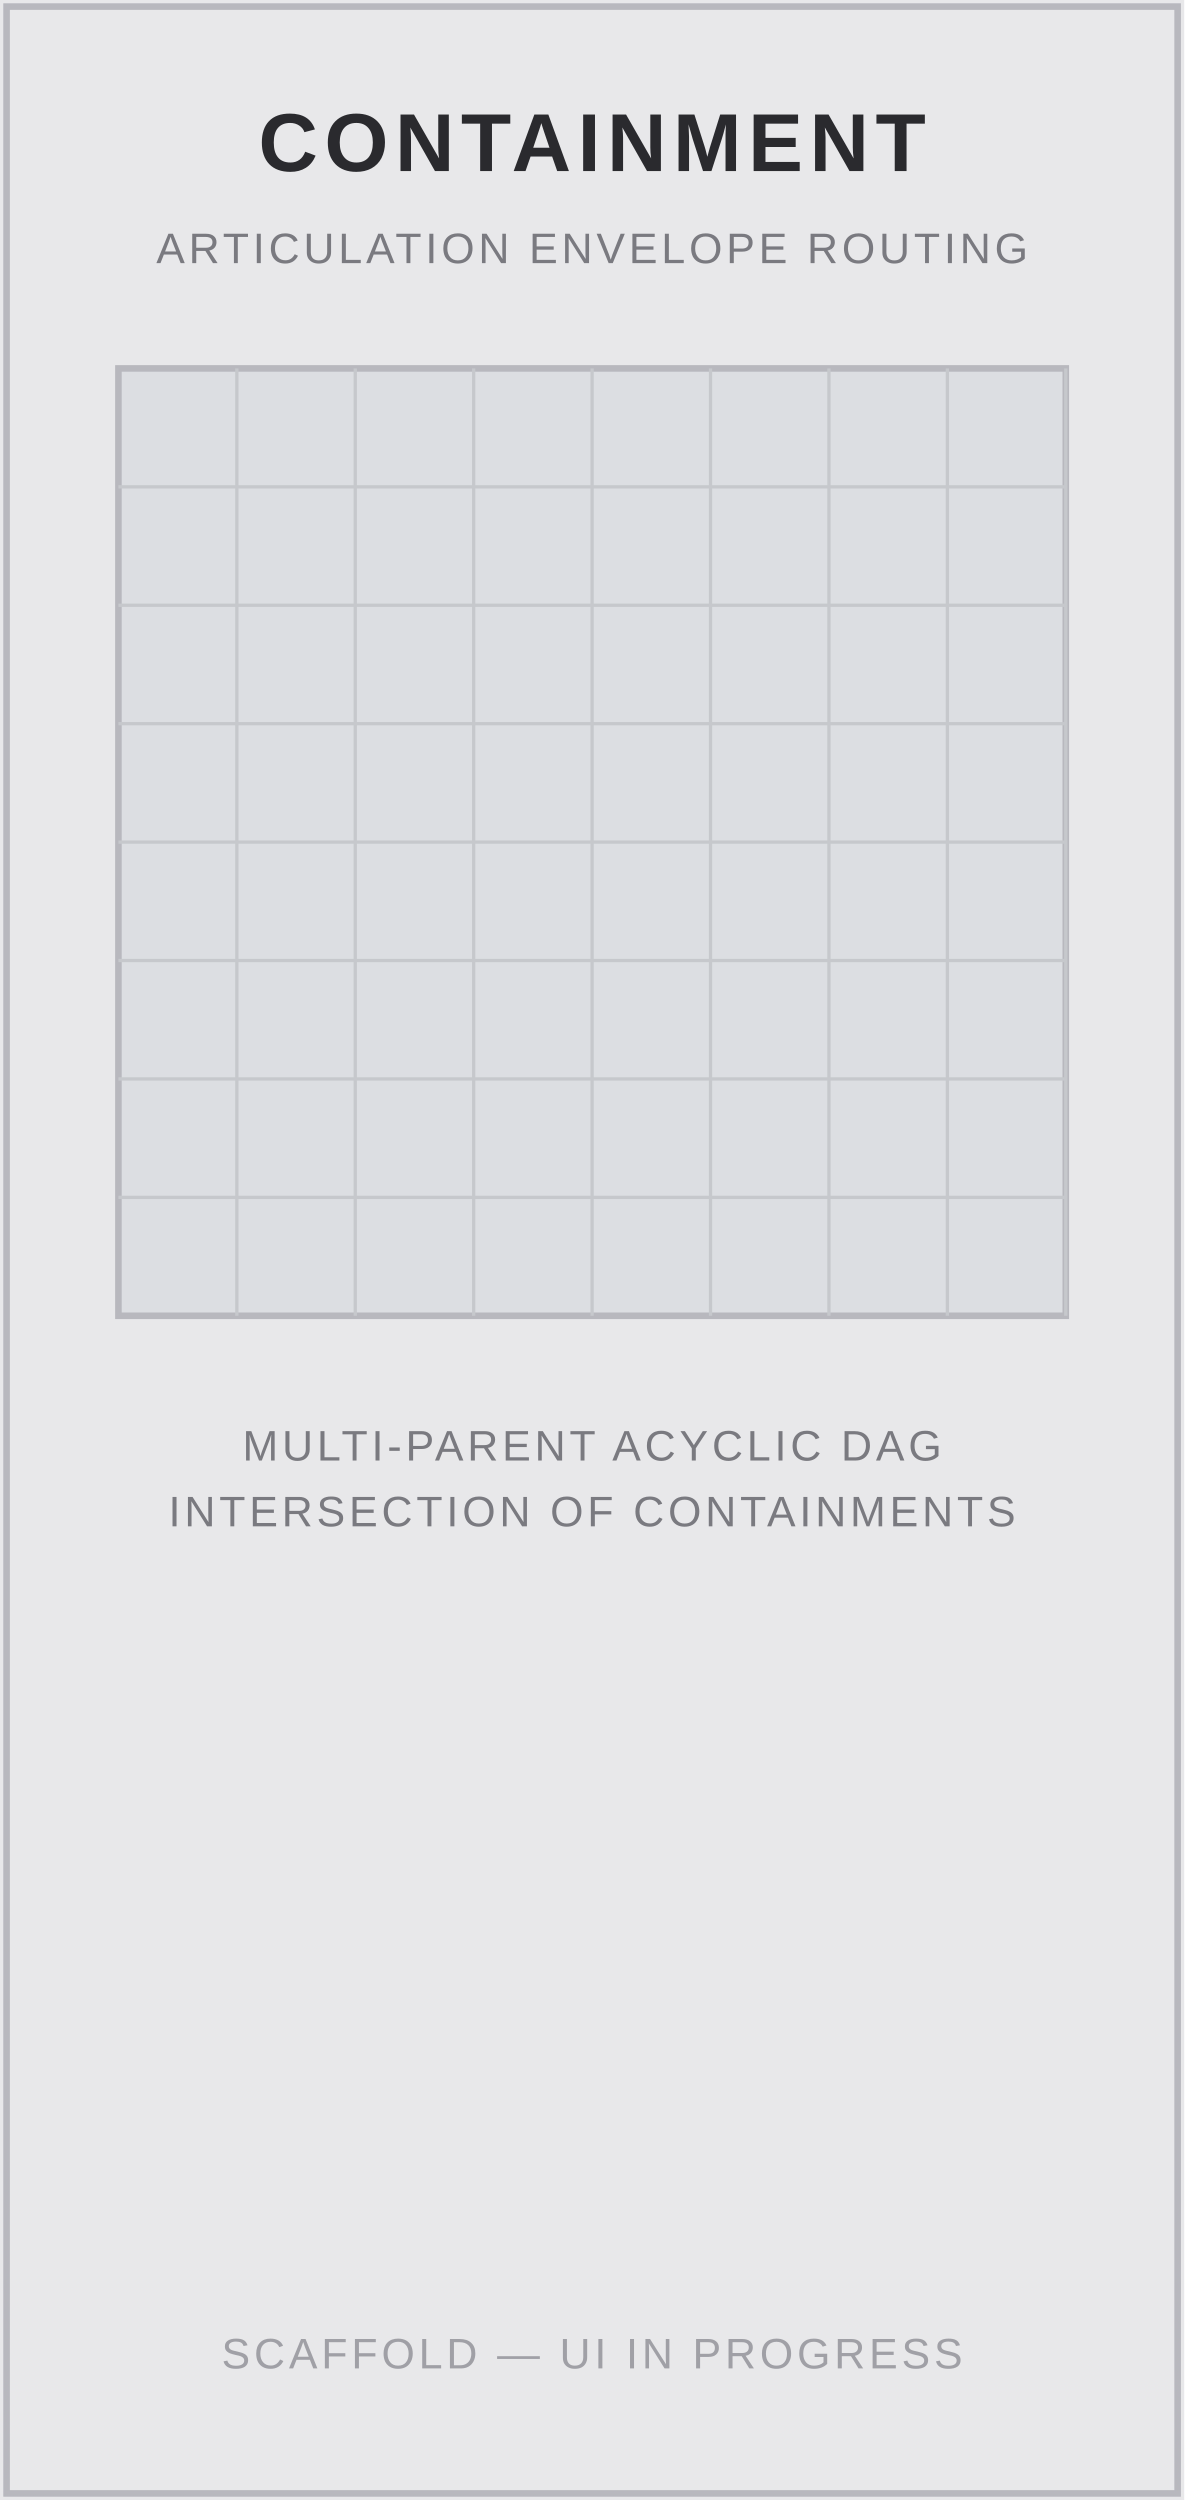
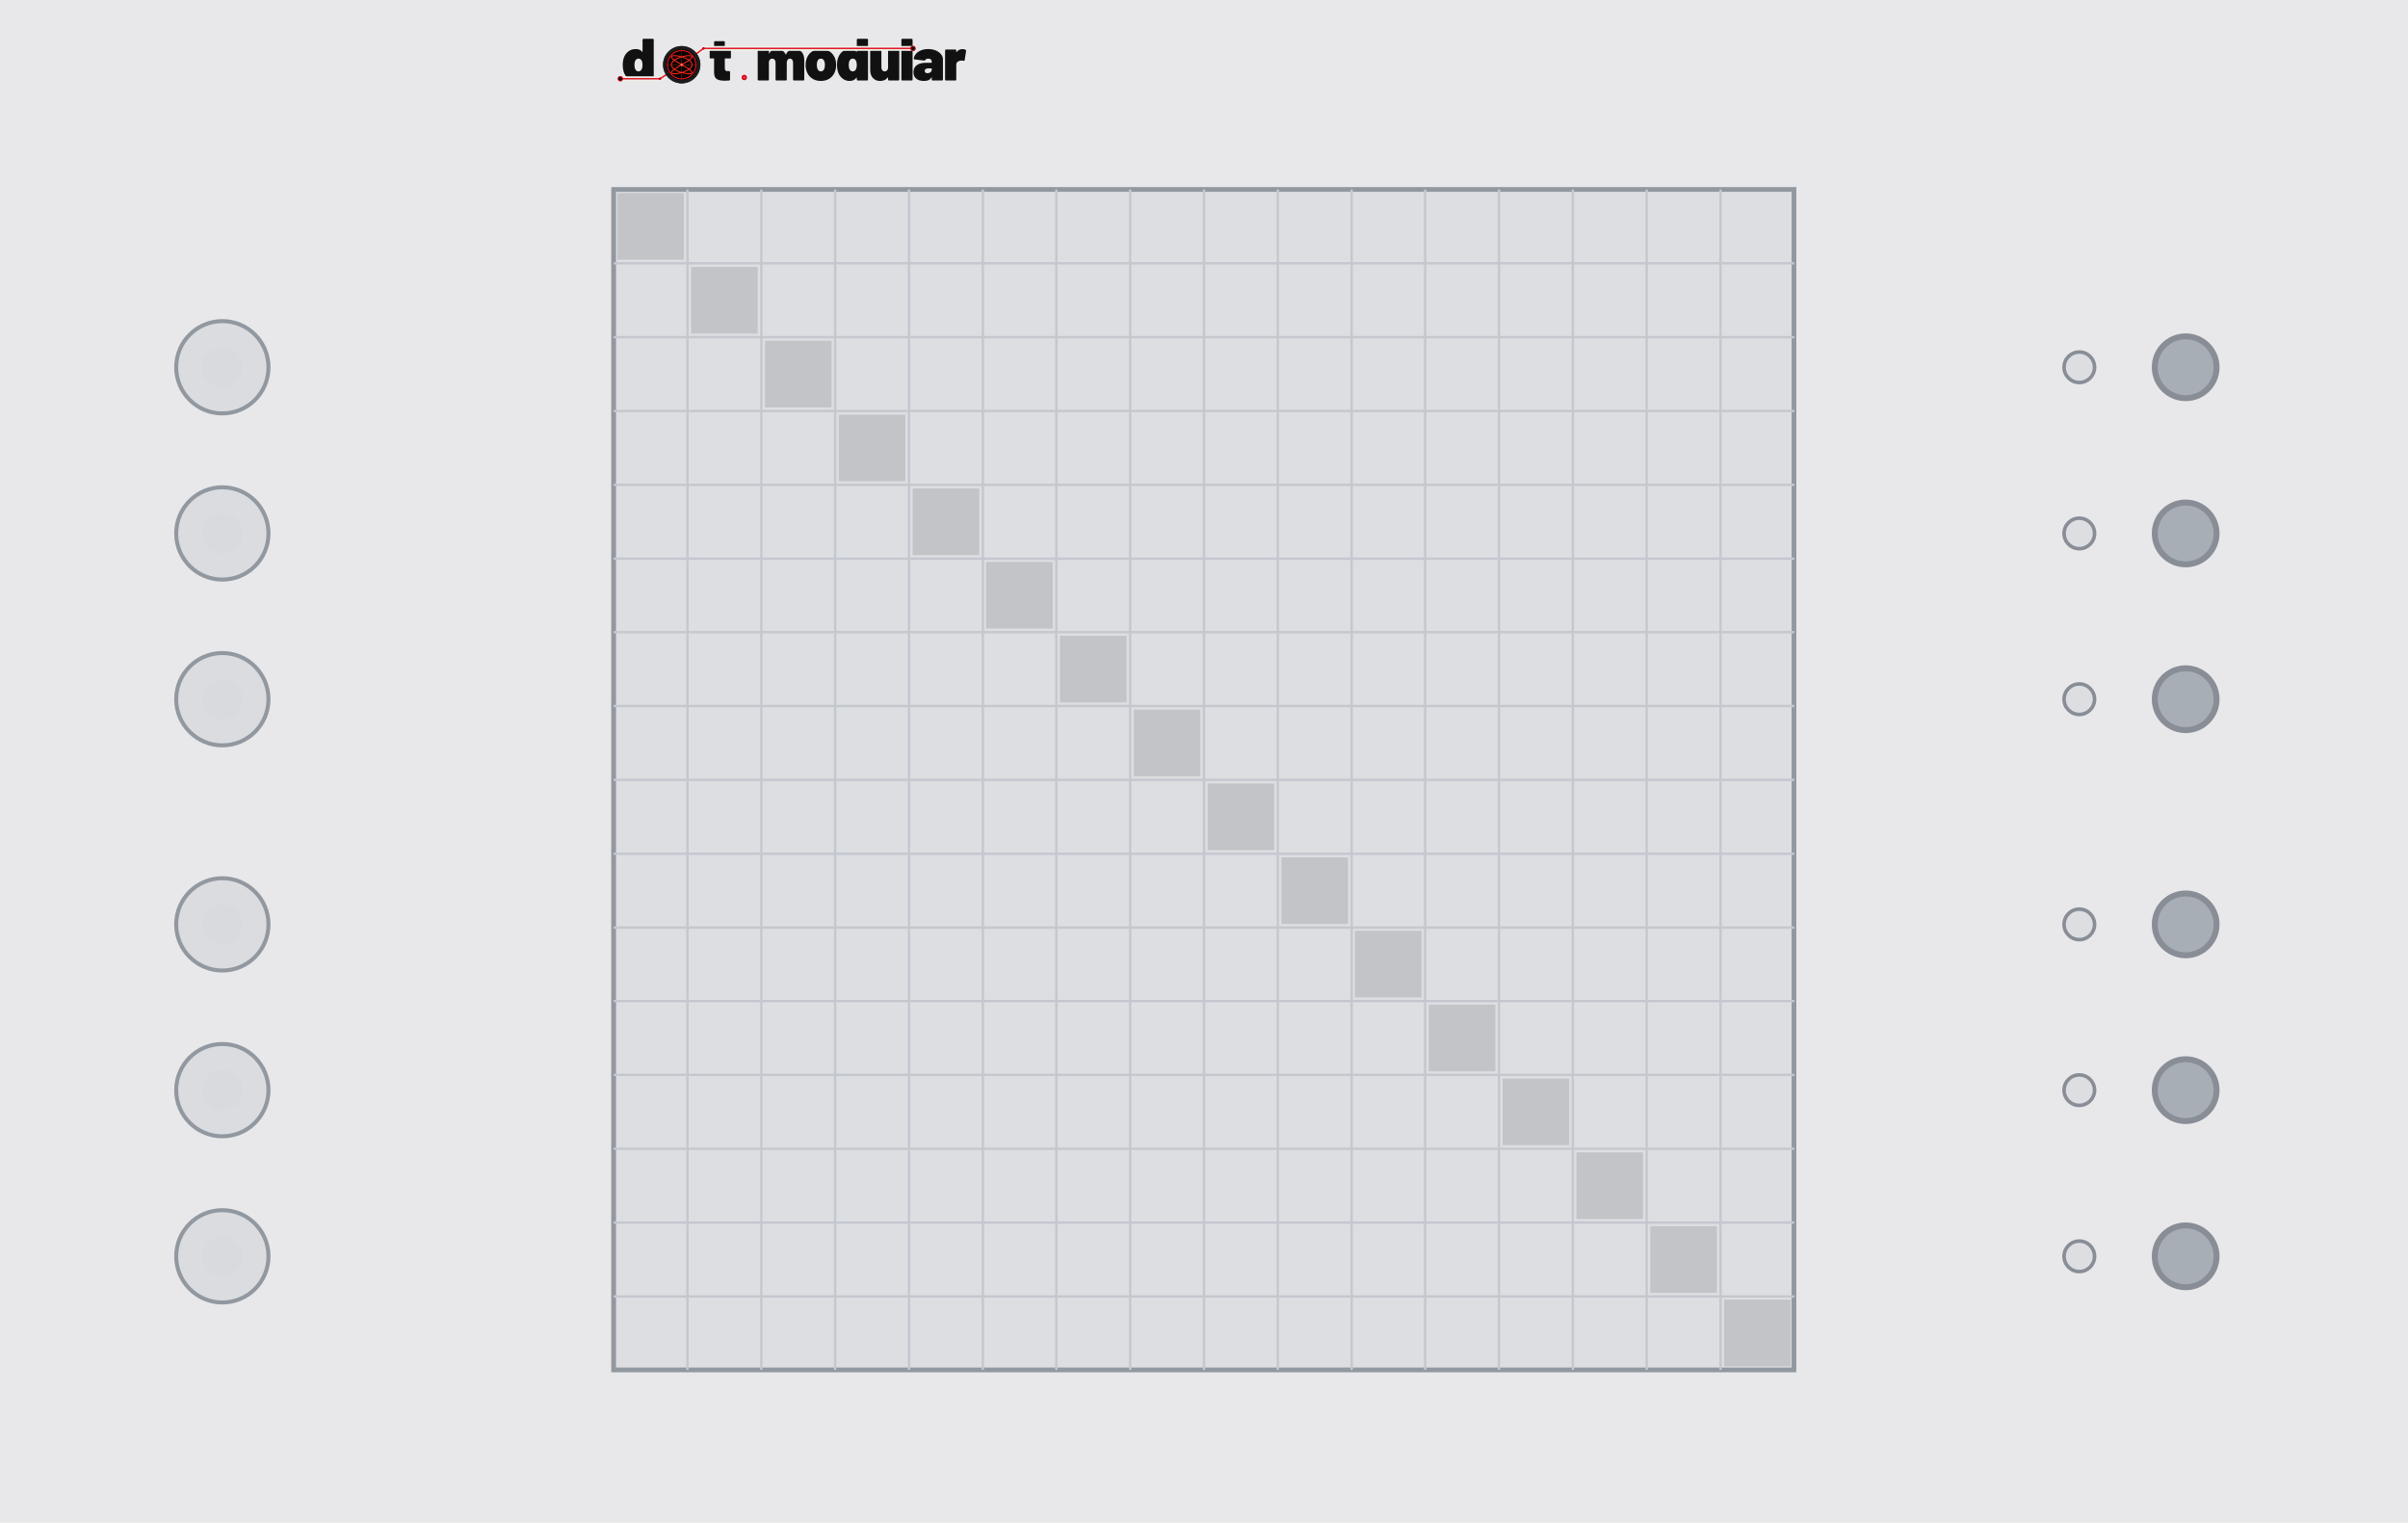
- <svg xmlns="http://www.w3.org/2000/svg" width="180.0" height="380.0" viewBox="0 0 180.0 380.0">
-   <rect width="180.0" height="380.0" fill="#e8e8ea" />
-   <rect x="1" y="1" width="178.0" height="378.0" fill="none" stroke="#b8b8be" stroke-width="1" />
-   <text x="90" y="26" font-family="Arial, Helvetica, sans-serif" font-size="12.5" font-weight="bold" fill="#2a2a2e" text-anchor="middle" letter-spacing="1">CONTAINMENT</text>
-   <text x="90" y="40" font-family="Arial, Helvetica, sans-serif" font-size="6.5" fill="#7a7a80" text-anchor="middle" letter-spacing="0.6">ARTICULATION ENVELOPE ROUTING</text>
-   <rect x="18" y="56" width="144" height="144" fill="#dcdee2" stroke="#b8b8be" stroke-width="1" />
-   <line x1="36" y1="56" x2="36" y2="200" stroke="#c6c8cc" stroke-width="0.5" />
-   <line x1="54" y1="56" x2="54" y2="200" stroke="#c6c8cc" stroke-width="0.5" />
-   <line x1="72" y1="56" x2="72" y2="200" stroke="#c6c8cc" stroke-width="0.5" />
-   <line x1="90" y1="56" x2="90" y2="200" stroke="#c6c8cc" stroke-width="0.5" />
-   <line x1="108" y1="56" x2="108" y2="200" stroke="#c6c8cc" stroke-width="0.5" />
-   <line x1="126" y1="56" x2="126" y2="200" stroke="#c6c8cc" stroke-width="0.5" />
-   <line x1="144" y1="56" x2="144" y2="200" stroke="#c6c8cc" stroke-width="0.5" />
-   <line x1="162" y1="56" x2="162" y2="200" stroke="#c6c8cc" stroke-width="0.5" />
-   <line x1="18" y1="74" x2="162" y2="74" stroke="#c6c8cc" stroke-width="0.5" />
-   <line x1="18" y1="92" x2="162" y2="92" stroke="#c6c8cc" stroke-width="0.5" />
-   <line x1="18" y1="110" x2="162" y2="110" stroke="#c6c8cc" stroke-width="0.5" />
-   <line x1="18" y1="128" x2="162" y2="128" stroke="#c6c8cc" stroke-width="0.5" />
-   <line x1="18" y1="146" x2="162" y2="146" stroke="#c6c8cc" stroke-width="0.5" />
-   <line x1="18" y1="164" x2="162" y2="164" stroke="#c6c8cc" stroke-width="0.5" />
-   <line x1="18" y1="182" x2="162" y2="182" stroke="#c6c8cc" stroke-width="0.5" />
-   <text x="90" y="222" font-family="Arial, Helvetica, sans-serif" font-size="6.5" fill="#7a7a80" text-anchor="middle" letter-spacing="0.6">MULTI-PARENT ACYCLIC DAG</text>
-   <text x="90" y="232" font-family="Arial, Helvetica, sans-serif" font-size="6.5" fill="#7a7a80" text-anchor="middle" letter-spacing="0.6">INTERSECTION OF CONTAINMENTS</text>
-   <text x="90" y="360" font-family="Arial, Helvetica, sans-serif" font-size="6.5" fill="#a0a0a6" text-anchor="middle" letter-spacing="0.6">SCAFFOLD — UI IN PROGRESS</text>
+ <svg xmlns="http://www.w3.org/2000/svg" width="600.0" height="379.43" viewBox="0 0 600.0 379.43">
+   <rect width="600.0" height="379.4" fill="#e8e8ea" />
+   <rect x="152.9" y="47.2" width="294.1" height="294.1" fill="#dcdee2" stroke="#9298a0" stroke-width="1.18" />
+   <line x1="171.3" y1="47.2" x2="171.3" y2="341.3" stroke="#c4c8ce" stroke-width="0.59" />
+   <line x1="152.9" y1="65.6" x2="447.1" y2="65.6" stroke="#c4c8ce" stroke-width="0.59" />
+   <line x1="189.7" y1="47.2" x2="189.7" y2="341.3" stroke="#c4c8ce" stroke-width="0.59" />
+   <line x1="152.9" y1="84.0" x2="447.1" y2="84.0" stroke="#c4c8ce" stroke-width="0.59" />
+   <line x1="208.1" y1="47.2" x2="208.1" y2="341.3" stroke="#c4c8ce" stroke-width="0.59" />
+   <line x1="152.9" y1="102.4" x2="447.1" y2="102.4" stroke="#c4c8ce" stroke-width="0.59" />
+   <line x1="226.5" y1="47.2" x2="226.5" y2="341.3" stroke="#c4c8ce" stroke-width="0.59" />
+   <line x1="152.9" y1="120.8" x2="447.1" y2="120.8" stroke="#c4c8ce" stroke-width="0.59" />
+   <line x1="244.9" y1="47.2" x2="244.9" y2="341.3" stroke="#c4c8ce" stroke-width="0.59" />
+   <line x1="152.9" y1="139.2" x2="447.1" y2="139.2" stroke="#c4c8ce" stroke-width="0.59" />
+   <line x1="263.2" y1="47.2" x2="263.2" y2="341.3" stroke="#c4c8ce" stroke-width="0.59" />
+   <line x1="152.9" y1="157.5" x2="447.1" y2="157.5" stroke="#c4c8ce" stroke-width="0.59" />
+   <line x1="281.6" y1="47.2" x2="281.6" y2="341.3" stroke="#c4c8ce" stroke-width="0.59" />
+   <line x1="152.9" y1="175.9" x2="447.1" y2="175.9" stroke="#c4c8ce" stroke-width="0.59" />
+   <line x1="300.0" y1="47.2" x2="300.0" y2="341.3" stroke="#c4c8ce" stroke-width="0.59" />
+   <line x1="152.9" y1="194.3" x2="447.1" y2="194.3" stroke="#c4c8ce" stroke-width="0.59" />
+   <line x1="318.4" y1="47.2" x2="318.4" y2="341.3" stroke="#c4c8ce" stroke-width="0.59" />
+   <line x1="152.9" y1="212.7" x2="447.1" y2="212.7" stroke="#c4c8ce" stroke-width="0.59" />
+   <line x1="336.8" y1="47.2" x2="336.8" y2="341.3" stroke="#c4c8ce" stroke-width="0.59" />
+   <line x1="152.9" y1="231.1" x2="447.1" y2="231.1" stroke="#c4c8ce" stroke-width="0.59" />
+   <line x1="355.1" y1="47.2" x2="355.1" y2="341.3" stroke="#c4c8ce" stroke-width="0.59" />
+   <line x1="152.9" y1="249.4" x2="447.1" y2="249.4" stroke="#c4c8ce" stroke-width="0.59" />
+   <line x1="373.5" y1="47.2" x2="373.5" y2="341.3" stroke="#c4c8ce" stroke-width="0.59" />
+   <line x1="152.9" y1="267.8" x2="447.1" y2="267.8" stroke="#c4c8ce" stroke-width="0.59" />
+   <line x1="391.9" y1="47.2" x2="391.9" y2="341.3" stroke="#c4c8ce" stroke-width="0.59" />
+   <line x1="152.9" y1="286.2" x2="447.1" y2="286.2" stroke="#c4c8ce" stroke-width="0.59" />
+   <line x1="410.3" y1="47.2" x2="410.3" y2="341.3" stroke="#c4c8ce" stroke-width="0.59" />
+   <line x1="152.9" y1="304.6" x2="447.1" y2="304.6" stroke="#c4c8ce" stroke-width="0.59" />
+   <line x1="428.7" y1="47.2" x2="428.7" y2="341.3" stroke="#c4c8ce" stroke-width="0.59" />
+   <line x1="152.9" y1="323.0" x2="447.1" y2="323.0" stroke="#c4c8ce" stroke-width="0.59" />
+   <rect x="153.8" y="48.1" width="16.6" height="16.6" fill="#000000" opacity="0.12" />
+   <rect x="172.2" y="66.5" width="16.6" height="16.6" fill="#000000" opacity="0.12" />
+   <rect x="190.6" y="84.9" width="16.6" height="16.6" fill="#000000" opacity="0.12" />
+   <rect x="209.0" y="103.3" width="16.6" height="16.6" fill="#000000" opacity="0.12" />
+   <rect x="227.4" y="121.7" width="16.6" height="16.6" fill="#000000" opacity="0.12" />
+   <rect x="245.7" y="140.0" width="16.6" height="16.6" fill="#000000" opacity="0.12" />
+   <rect x="264.1" y="158.4" width="16.6" height="16.6" fill="#000000" opacity="0.12" />
+   <rect x="282.5" y="176.8" width="16.6" height="16.6" fill="#000000" opacity="0.12" />
+   <rect x="300.9" y="195.2" width="16.6" height="16.6" fill="#000000" opacity="0.12" />
+   <rect x="319.3" y="213.6" width="16.6" height="16.6" fill="#000000" opacity="0.12" />
+   <rect x="337.6" y="231.9" width="16.6" height="16.6" fill="#000000" opacity="0.12" />
+   <rect x="356.0" y="250.3" width="16.6" height="16.6" fill="#000000" opacity="0.12" />
+   <rect x="374.4" y="268.7" width="16.6" height="16.6" fill="#000000" opacity="0.12" />
+   <rect x="392.8" y="287.1" width="16.6" height="16.6" fill="#000000" opacity="0.12" />
+   <rect x="411.2" y="305.5" width="16.6" height="16.6" fill="#000000" opacity="0.12" />
+   <rect x="429.6" y="323.8" width="16.6" height="16.6" fill="#000000" opacity="0.12" />
+   <g transform="translate(152.95,8.86) scale(0.13482) translate(-26.00,-65.00)">
+     <g transform="translate(40.00,148.00) scale(0.11,-0.11)">
+       <path d="M370 700H528Q535 700 539.0 696.0Q543 692 543 685V15Q543 8 539.0 4.0Q535 0 528 0H370Q363 0 359.0 4.0Q355 8 355 15V45Q355 48 353.0 49.0Q351 50 349 47Q312 -8 233 -8Q166 -8 112.5 34.5Q59 77 37 150Q22 200 22 262Q22 334 44 390Q68 451 119.0 489.5Q170 528 241 528Q314 528 349 482Q351 480 353.0 480.5Q355 481 355 484V685Q355 692 359.0 696.0Q363 700 370 700ZM355 259Q355 307 339 336Q321 367 287 367Q251 367 234 334Q219 306 219 259Q219 214 234 186Q252 153 287 153Q322 153 340 187Q355 216 355 259Z" fill="#111111" />
+     </g>
+     <g transform="translate(201.37,148.00) scale(0.11,-0.11)">
+       <path d="M358 370H275Q270 370 270 365V208Q270 158 306 158H343Q350 158 354.0 154.0Q358 150 358 143V15Q358 1 343 -1Q304 -4 268 -4Q177 -4 134.0 24.0Q91 52 90 130V365Q90 370 85 370H31Q24 370 20.0 374.0Q16 378 16 385V505Q16 512 20.0 516.0Q24 520 31 520H85Q90 520 90 525V645Q90 652 94.0 656.0Q98 660 105 660H255Q262 660 266.0 656.0Q270 652 270 645V525Q270 520 275 520H358Q365 520 369.0 516.0Q373 512 373 505V385Q373 378 369.0 374.0Q365 370 358 370Z" fill="#111111" />
+     </g>
+     <g transform="translate(288.27,148.00) scale(0.11,-0.11)">
+       <path d="M815 341V15Q815 8 811.0 4.0Q807 0 800 0H642Q635 0 631.0 4.0Q627 8 627 15V300Q627 330 612.5 348.5Q598 367 575 367Q551 367 536.0 348.5Q521 330 521 300V15Q521 8 517.0 4.0Q513 0 506 0H348Q341 0 337.0 4.0Q333 8 333 15V300Q333 330 317.5 348.5Q302 367 277 367Q255 367 240.5 353.5Q226 340 222 317Q221 315 221 311V15Q221 8 217.0 4.0Q213 0 206 0H48Q41 0 37.0 4.0Q33 8 33 15V505Q33 512 37.0 516.0Q41 520 48 520H206Q213 520 217.0 516.0Q221 512 221 505V455Q221 451 223.0 451.0Q225 451 227 454Q265 528 355 528Q406 528 444.5 504.5Q483 481 503 437Q506 432 509 438Q529 483 564.5 505.5Q600 528 648 528Q727 528 771.0 479.0Q815 430 815 341Z" fill="#111111" />
+     </g>
+     <g transform="translate(377.92,148.00) scale(0.11,-0.11)">
+       <path d="M32 181Q22 217 22 261Q22 310 34 350Q58 433 122.5 480.5Q187 528 280 528Q373 528 436.5 480.5Q500 433 524 352Q536 310 536 263Q536 225 528 187Q507 97 441.5 44.5Q376 -8 279 -8Q184 -8 118.5 43.0Q53 94 32 181ZM343 217Q347 236 347 262Q347 285 342 308Q327 367 279 367Q229 367 216 308Q211 291 211 262Q211 236 215 217Q230 153 279 153Q305 153 321.0 170.5Q337 188 343 217Z" fill="#111111" />
+     </g>
+     <g transform="translate(436.00,148.00) scale(0.11,-0.11)">
+       <path d="M370 700H528Q535 700 539.0 696.0Q543 692 543 685V15Q543 8 539.0 4.0Q535 0 528 0H370Q363 0 359.0 4.0Q355 8 355 15V45Q355 48 353.0 49.0Q351 50 349 47Q312 -8 233 -8Q166 -8 112.5 34.5Q59 77 37 150Q22 200 22 262Q22 334 44 390Q68 451 119.0 489.5Q170 528 241 528Q314 528 349 482Q351 480 353.0 480.5Q355 481 355 484V685Q355 692 359.0 696.0Q363 700 370 700ZM355 259Q355 307 339 336Q321 367 287 367Q251 367 234 334Q219 306 219 259Q219 214 234 186Q252 153 287 153Q322 153 340 187Q355 216 355 259Z" fill="#111111" />
+     </g>
+     <g transform="translate(496.39,148.00) scale(0.11,-0.11)">
+       <path d="M346 520H504Q511 520 515.0 516.0Q519 512 519 505V15Q519 8 515.0 4.0Q511 0 504 0H346Q339 0 335.0 4.0Q331 8 331 15V48Q331 51 329.0 52.0Q327 53 325 50Q284 -8 197 -8Q121 -8 76.0 41.5Q31 91 31 179V505Q31 512 35.0 516.0Q39 520 46 520H204Q211 520 215.0 516.0Q219 512 219 505V220Q219 190 234.5 171.5Q250 153 275 153Q297 153 311.5 166.5Q326 180 330 203Q331 205 331 209V505Q331 512 335.0 516.0Q339 520 346 520Z" fill="#111111" />
+     </g>
+     <g transform="translate(553.81,148.00) scale(0.11,-0.11)">
+       <path d="M33 15V685Q33 692 37.0 696.0Q41 700 48 700H206Q213 700 217.0 696.0Q221 692 221 685V15Q221 8 217.0 4.0Q213 0 206 0H48Q41 0 37.0 4.0Q33 8 33 15Z" fill="#111111" />
+     </g>
+     <g transform="translate(578.45,148.00) scale(0.11,-0.11)">
+       <path d="M507 355V15Q507 8 503.0 4.0Q499 0 492 0H334Q327 0 323.0 4.0Q319 8 319 15V50Q319 54 317.5 54.5Q316 55 314 52Q297 21 267.0 6.5Q237 -8 188 -8Q106 -8 59.0 29.5Q12 67 12 139Q12 215 65.5 256.0Q119 297 221 297H314Q319 297 319 302V320Q319 341 303.5 354.0Q288 367 262 367Q244 367 230.0 361.0Q216 355 210 345Q206 338 202.5 335.5Q199 333 193 334L32 354Q18 356 18 366Q22 411 54.0 448.0Q86 485 139.5 506.5Q193 528 259 528Q327 528 384.0 505.0Q441 482 474.0 442.0Q507 402 507 355ZM319 185V198Q319 203 314 203H264Q201 203 201 162Q201 144 212.5 133.0Q224 122 246 122Q278 122 298.5 139.0Q319 156 319 185Z" fill="#111111" />
+     </g>
+     <g transform="translate(634.55,148.00) scale(0.11,-0.11)">
+       <path d="M379 514Q388 509 386 495L362 341Q361 333 356.5 331.0Q352 329 344 331Q326 335 312 335Q297 335 284 332Q258 327 239.5 310.5Q221 294 221 266V15Q221 8 217.0 4.0Q213 0 206 0H48Q41 0 37.0 4.0Q33 8 33 15V505Q33 512 37.0 516.0Q41 520 48 520H206Q213 520 217.0 516.0Q221 512 221 505V481Q221 478 223.0 477.0Q225 476 226 478Q264 527 325 527Q359 527 379 514Z" fill="#111111" />
+     </g>
+     <path d="M 38.0,144.8 L 111.3,144.8 L 151.4,118.8 L 191.6,88.8 L 578.9,88.8" fill="none" stroke="#f0ede8" stroke-width="9.0" stroke-linecap="round" stroke-linejoin="round" />
+     <path d="M 38.0,144.8 L 111.3,144.8 L 151.4,118.8 L 191.6,88.8 L 578.9,88.8" fill="none" stroke="#d4001a" stroke-width="2.60" stroke-linecap="round" stroke-linejoin="round" />
+     <path d="M 38.0,144.8 L 111.3,144.8 L 151.4,118.8 L 191.6,88.8 L 578.9,88.8" fill="none" stroke="#ff5533" stroke-width="0.88" stroke-linecap="round" stroke-linejoin="round" opacity="0.7" />
+     <circle cx="38.0" cy="144.8" r="4.2" fill="#0d0d0d" stroke="#d4001a" stroke-width="1.76" />
+     <circle cx="578.9" cy="88.8" r="4.2" fill="#0d0d0d" stroke="#d4001a" stroke-width="1.76" />
+     <circle cx="111.3" cy="144.8" r="2.4" fill="#d4001a" />
+     <circle cx="191.6" cy="88.8" r="2.4" fill="#d4001a" />
+     <g transform="translate(151.430,118.850)">
+       <circle r="34.100" fill="#1c1c1c" stroke="#000000" stroke-width="1.023" />
+       <circle r="28.644" fill="#0a0202" />
+       <g stroke="#a83020" stroke-width="0.682" opacity="0.9">
+         <line x1="-28.644" y1="0" x2="28.644" y2="0" />
+         <line x1="0" y1="-28.644" x2="0" y2="28.644" />
+       </g>
+       <g stroke="#7a2018" stroke-width="0.443" opacity="0.6">
+         <line x1="-28.644" y1="-14.322" x2="28.644" y2="-14.322" />
+         <line x1="-14.322" y1="-28.644" x2="-14.322" y2="28.644" />
+         <line x1="-28.644" y1="14.322" x2="28.644" y2="14.322" />
+         <line x1="14.322" y1="-28.644" x2="14.322" y2="28.644" />
+       </g>
+       <path d="M 19.10,0.00 L 19.01,1.05 L 18.76,2.09 L 18.34,3.13 L 17.76,4.16 L 17.01,5.16 L 16.12,6.15 L 15.09,7.11 L 13.92,8.05 L 12.63,8.95 L 11.22,9.82 L 9.72,10.65 L 8.13,11.44 L 6.47,12.18 L 4.75,12.87 L 2.99,13.52 L 1.20,14.11 L -0.60,14.64 L -2.39,15.12 L -4.17,15.54 L -5.90,15.89 L -7.58,16.18 L -9.20,16.41 L -10.73,16.58 L -12.17,16.68 L -13.50,16.71 L -14.71,16.68 L -15.79,16.58 L -16.73,16.41 L -17.53,16.18 L -18.16,15.89 L -18.64,15.54 L -18.95,15.12 L -19.09,14.64 L -19.06,14.11 L -18.86,13.52 L -18.50,12.87 L -17.97,12.18 L -17.28,11.44 L -16.44,10.65 L -15.45,9.82 L -14.32,8.95 L -13.07,8.05 L -11.70,7.11 L -10.23,6.15 L -8.67,5.16 L -7.03,4.16 L -5.33,3.13 L -3.58,2.09 L -1.80,1.05 L -0.00,0.00 L 1.80,-1.05 L 3.58,-2.09 L 5.33,-3.13 L 7.03,-4.16 L 8.67,-5.16 L 10.23,-6.15 L 11.70,-7.11 L 13.07,-8.05 L 14.32,-8.95 L 15.45,-9.82 L 16.44,-10.65 L 17.28,-11.44 L 17.97,-12.18 L 18.50,-12.87 L 18.86,-13.52 L 19.06,-14.11 L 19.09,-14.64 L 18.95,-15.12 L 18.64,-15.54 L 18.16,-15.89 L 17.53,-16.18 L 16.73,-16.41 L 15.79,-16.58 L 14.71,-16.68 L 13.50,-16.71 L 12.17,-16.68 L 10.73,-16.58 L 9.20,-16.41 L 7.58,-16.18 L 5.90,-15.89 L 4.17,-15.54 L 2.39,-15.12 L 0.60,-14.64 L -1.20,-14.11 L -2.99,-13.52 L -4.75,-12.87 L -6.47,-12.18 L -8.13,-11.44 L -9.72,-10.65 L -11.22,-9.82 L -12.63,-8.95 L -13.92,-8.05 L -15.09,-7.11 L -16.12,-6.15 L -17.01,-5.16 L -17.76,-4.16 L -18.34,-3.13 L -18.76,-2.09 L -19.01,-1.05 L -19.10,-0.00 L -19.01,1.05 L -18.76,2.09 L -18.34,3.13 L -17.76,4.16 L -17.01,5.16 L -16.12,6.15 L -15.09,7.11 L -13.92,8.05 L -12.63,8.95 L -11.22,9.82 L -9.72,10.65 L -8.13,11.44 L -6.47,12.18 L -4.75,12.87 L -2.99,13.52 L -1.20,14.11 L 0.60,14.64 L 2.39,15.12 L 4.17,15.54 L 5.90,15.89 L 7.58,16.18 L 9.20,16.41 L 10.73,16.58 L 12.17,16.68 L 13.50,16.71 L 14.71,16.68 L 15.79,16.58 L 16.73,16.41 L 17.53,16.18 L 18.16,15.89 L 18.64,15.54 L 18.95,15.12 L 19.09,14.64 L 19.06,14.11 L 18.86,13.52 L 18.50,12.87 L 17.97,12.18 L 17.28,11.44 L 16.44,10.65 L 15.45,9.82 L 14.32,8.95 L 13.07,8.05 L 11.70,7.11 L 10.23,6.15 L 8.67,5.16 L 7.03,4.16 L 5.33,3.13 L 3.58,2.09 L 1.80,1.05 L 0.00,0.00 L -1.80,-1.05 L -3.58,-2.09 L -5.33,-3.13 L -7.03,-4.16 L -8.67,-5.16 L -10.23,-6.15 L -11.70,-7.11 L -13.07,-8.05 L -14.32,-8.95 L -15.45,-9.82 L -16.44,-10.65 L -17.28,-11.44 L -17.97,-12.18 L -18.50,-12.87 L -18.86,-13.52 L -19.06,-14.11 L -19.09,-14.64 L -18.95,-15.12 L -18.64,-15.54 L -18.16,-15.89 L -17.53,-16.18 L -16.73,-16.41 L -15.79,-16.58 L -14.71,-16.68 L -13.50,-16.71 L -12.17,-16.68 L -10.73,-16.58 L -9.20,-16.41 L -7.58,-16.18 L -5.90,-15.89 L -4.17,-15.54 L -2.39,-15.12 L -0.60,-14.64 L 1.20,-14.11 L 2.99,-13.52 L 4.75,-12.87 L 6.47,-12.18 L 8.13,-11.44 L 9.72,-10.65 L 11.22,-9.82 L 12.63,-8.95 L 13.92,-8.05 L 15.09,-7.11 L 16.12,-6.15 L 17.01,-5.16 L 17.76,-4.16 L 18.34,-3.13 L 18.76,-2.09 L 19.01,-1.05 L 19.10,-0.00 Z" fill="none" stroke="#ff2a1a" stroke-width="1.705" stroke-linejoin="round" />
+       <circle r="26.257" fill="none" stroke="#d4001a" stroke-width="1.876" />
+       <circle r="26.257" fill="none" stroke="#ff5533" stroke-width="0.614" opacity="0.7" />
+       <circle r="2.899" fill="#ff3322" />
+       <circle r="1.364" fill="#ffccbb" />
+     </g>
+     <circle cx="267.1" cy="142.5" r="5.0" fill="#d4001a" />
+     <circle cx="267.1" cy="142.5" r="2.0" fill="#ff5544" />
+   </g>
+   <circle cx="55.4" cy="91.5" r="11.5" fill="#dadce0" stroke="#9298a0" stroke-width="1" />
+   <circle cx="55.4" cy="91.5" r="5.0" fill="#d8dade" />
+   <circle cx="544.6" cy="91.5" r="7.7" fill="#a8aeb6" stroke="#888d96" stroke-width="1.48" />
+   <circle cx="518.1" cy="91.5" r="3.8" fill="#dcdee2" stroke="#888d96" stroke-width="0.89" />
+   <circle cx="55.4" cy="132.9" r="11.5" fill="#dadce0" stroke="#9298a0" stroke-width="1" />
+   <circle cx="55.4" cy="132.9" r="5.0" fill="#d8dade" />
+   <circle cx="544.6" cy="132.9" r="7.7" fill="#a8aeb6" stroke="#888d96" stroke-width="1.48" />
+   <circle cx="518.1" cy="132.9" r="3.8" fill="#dcdee2" stroke="#888d96" stroke-width="0.89" />
+   <circle cx="55.4" cy="174.2" r="11.5" fill="#dadce0" stroke="#9298a0" stroke-width="1" />
+   <circle cx="55.4" cy="174.2" r="5.0" fill="#d8dade" />
+   <circle cx="544.6" cy="174.2" r="7.7" fill="#a8aeb6" stroke="#888d96" stroke-width="1.48" />
+   <circle cx="518.1" cy="174.2" r="3.8" fill="#dcdee2" stroke="#888d96" stroke-width="0.89" />
+   <circle cx="55.4" cy="230.3" r="11.5" fill="#dadce0" stroke="#9298a0" stroke-width="1" />
+   <circle cx="55.4" cy="230.3" r="5.0" fill="#d8dade" />
+   <circle cx="544.6" cy="230.3" r="7.7" fill="#a8aeb6" stroke="#888d96" stroke-width="1.48" />
+   <circle cx="518.1" cy="230.3" r="3.8" fill="#dcdee2" stroke="#888d96" stroke-width="0.89" />
+   <circle cx="55.4" cy="271.6" r="11.5" fill="#dadce0" stroke="#9298a0" stroke-width="1" />
+   <circle cx="55.4" cy="271.6" r="5.0" fill="#d8dade" />
+   <circle cx="544.6" cy="271.6" r="7.7" fill="#a8aeb6" stroke="#888d96" stroke-width="1.48" />
+   <circle cx="518.1" cy="271.6" r="3.8" fill="#dcdee2" stroke="#888d96" stroke-width="0.89" />
+   <circle cx="55.4" cy="313.0" r="11.5" fill="#dadce0" stroke="#9298a0" stroke-width="1" />
+   <circle cx="55.4" cy="313.0" r="5.0" fill="#d8dade" />
+   <circle cx="544.6" cy="313.0" r="7.7" fill="#a8aeb6" stroke="#888d96" stroke-width="1.48" />
+   <circle cx="518.1" cy="313.0" r="3.8" fill="#dcdee2" stroke="#888d96" stroke-width="0.89" />
+   <g id="components">
+     <circle id="input_trig_rotate" cx="55.36" cy="91.54" r="1" fill="none" stroke="none" />
+     <circle id="param_btn_rotate" cx="544.64" cy="91.54" r="1" fill="none" stroke="none" />
+     <circle id="light_pending_rotate" cx="518.06" cy="91.54" r="1" fill="none" stroke="none" />
+     <circle id="input_trig_reflect" cx="55.36" cy="132.87" r="1" fill="none" stroke="none" />
+     <circle id="param_btn_reflect" cx="544.64" cy="132.87" r="1" fill="none" stroke="none" />
+     <circle id="light_pending_reflect" cx="518.06" cy="132.87" r="1" fill="none" stroke="none" />
+     <circle id="input_trig_invert" cx="55.36" cy="174.21" r="1" fill="none" stroke="none" />
+     <circle id="param_btn_invert" cx="544.64" cy="174.21" r="1" fill="none" stroke="none" />
+     <circle id="light_pending_invert" cx="518.06" cy="174.21" r="1" fill="none" stroke="none" />
+     <circle id="input_trig_collapse" cx="55.36" cy="230.31" r="1" fill="none" stroke="none" />
+     <circle id="param_btn_collapse" cx="544.64" cy="230.31" r="1" fill="none" stroke="none" />
+     <circle id="light_pending_collapse" cx="518.06" cy="230.31" r="1" fill="none" stroke="none" />
+     <circle id="input_trig_collapseall" cx="55.36" cy="271.65" r="1" fill="none" stroke="none" />
+     <circle id="param_btn_collapseall" cx="544.64" cy="271.65" r="1" fill="none" stroke="none" />
+     <circle id="light_pending_collapseall" cx="518.06" cy="271.65" r="1" fill="none" stroke="none" />
+     <circle id="input_trig_expand" cx="55.36" cy="312.99" r="1" fill="none" stroke="none" />
+     <circle id="param_btn_expand" cx="544.64" cy="312.99" r="1" fill="none" stroke="none" />
+     <circle id="light_pending_expand" cx="518.06" cy="312.99" r="1" fill="none" stroke="none" />
+   </g>
</svg>
